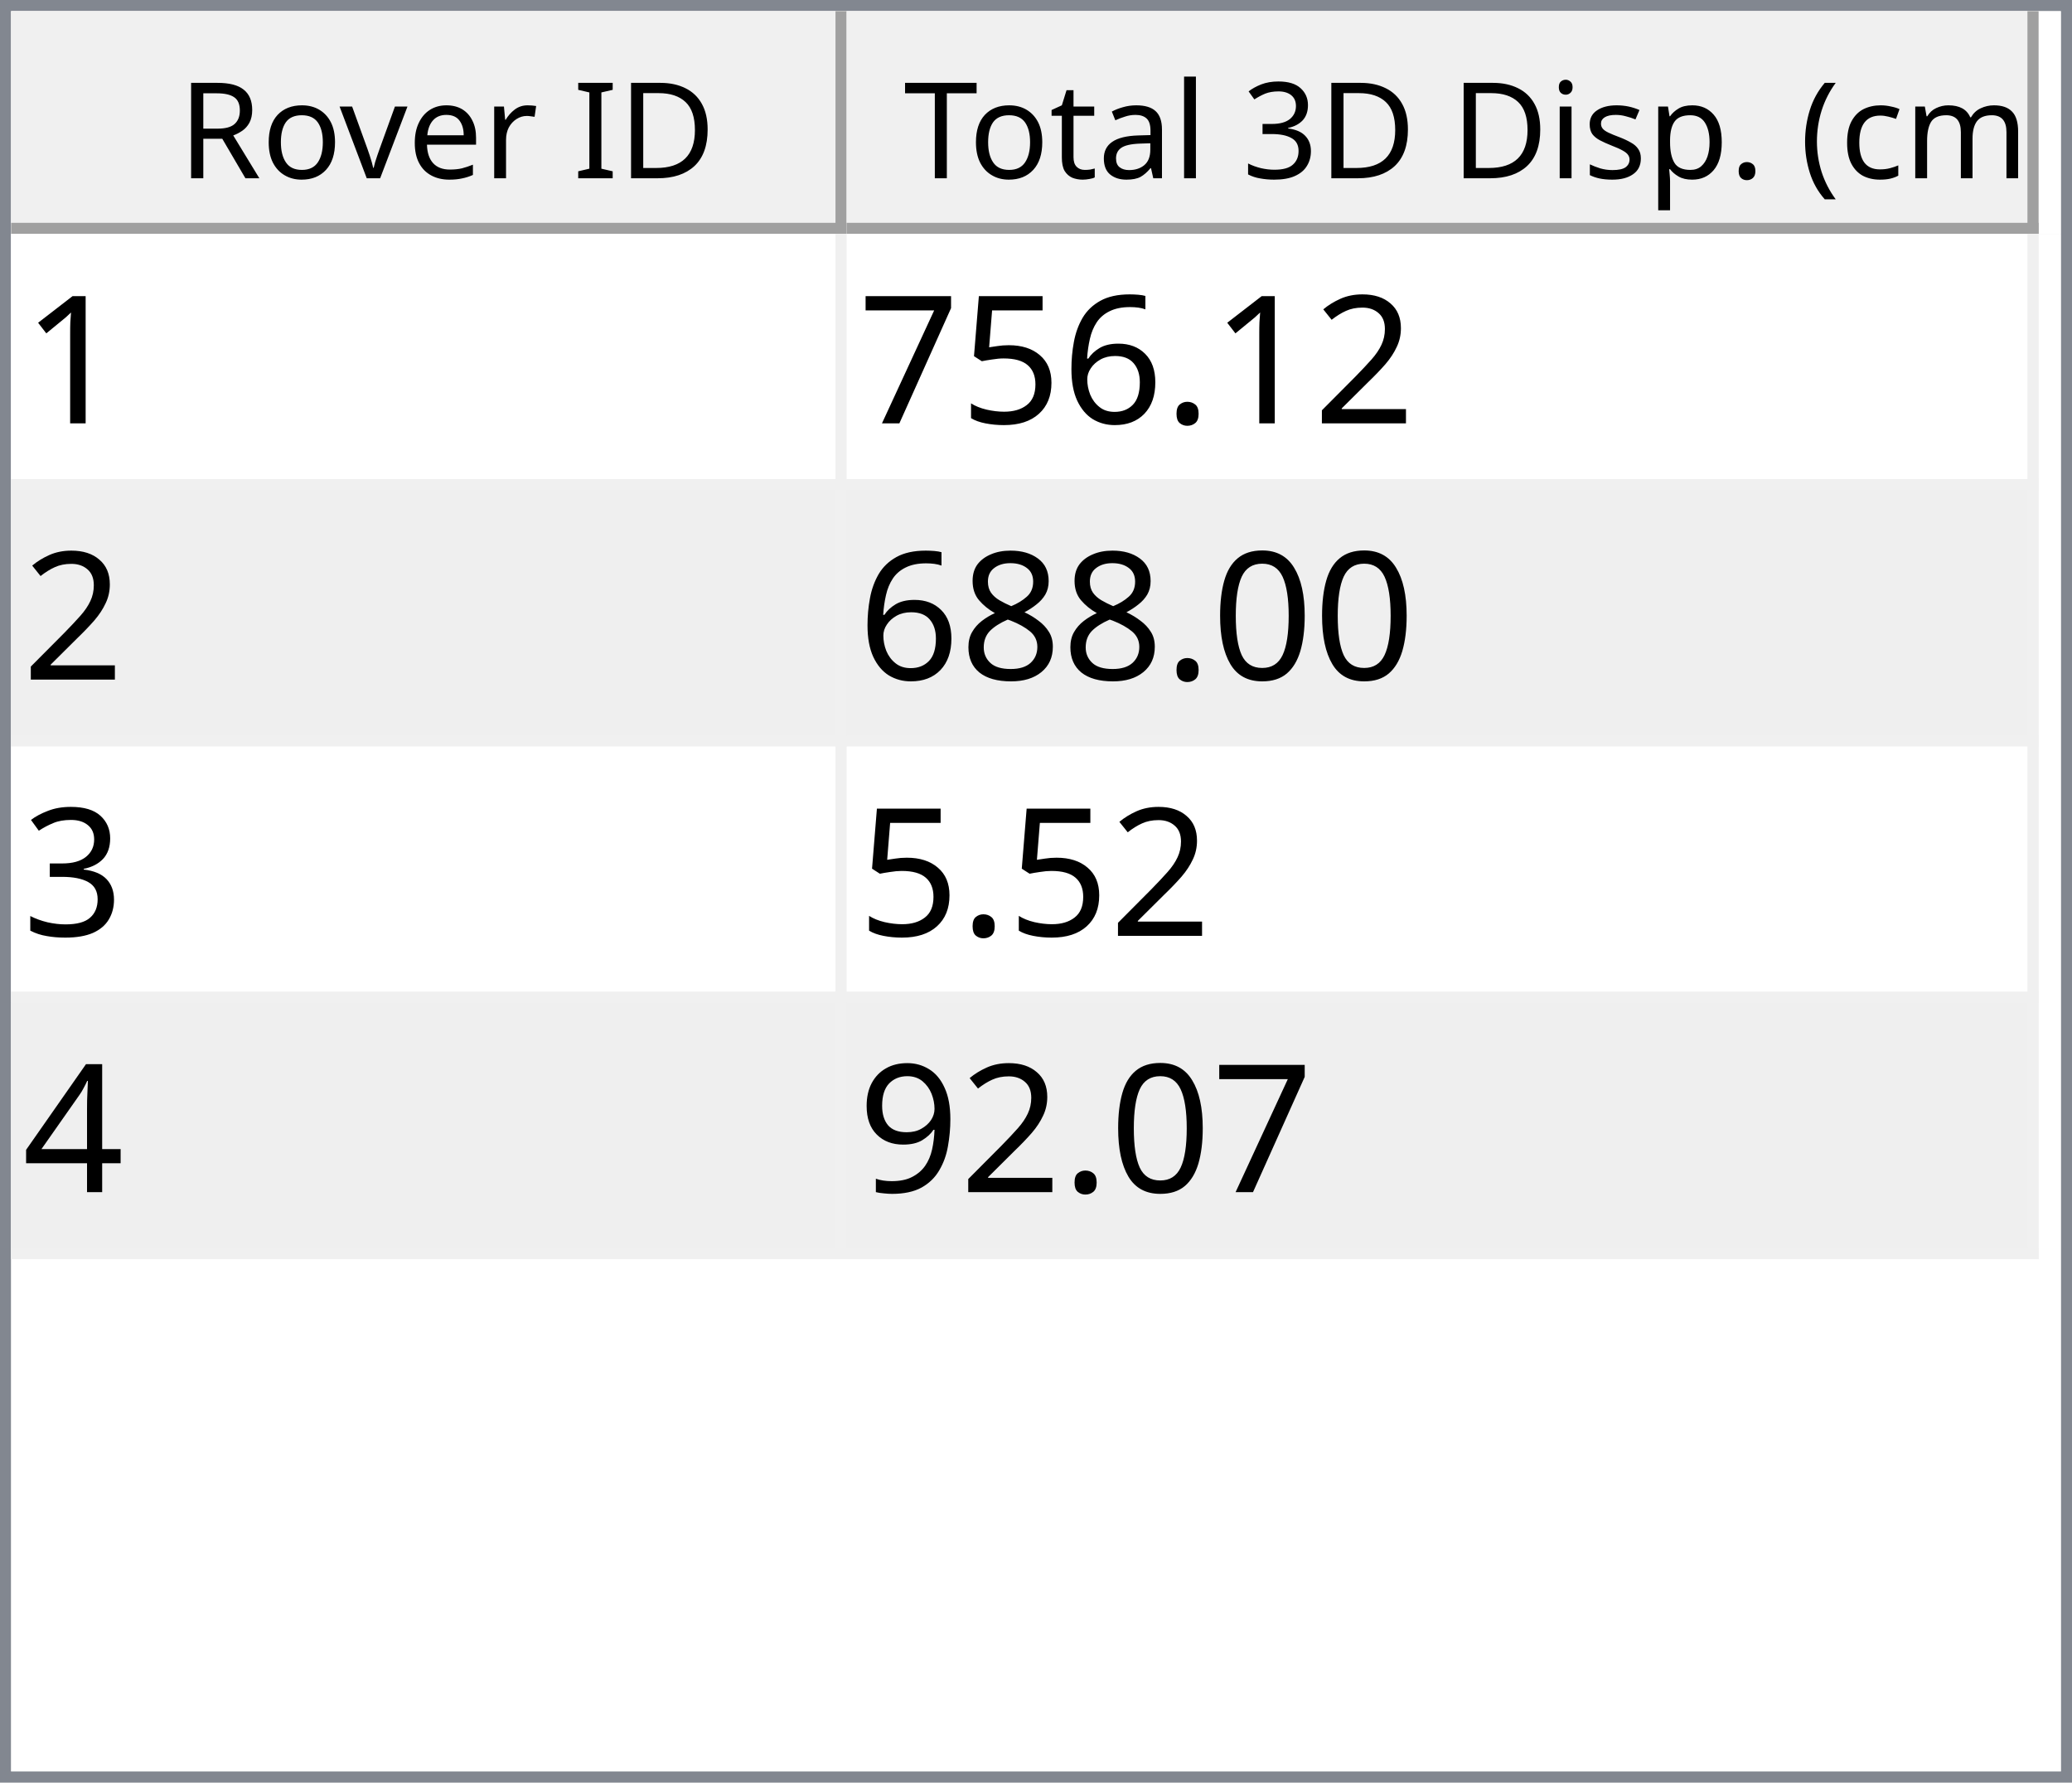
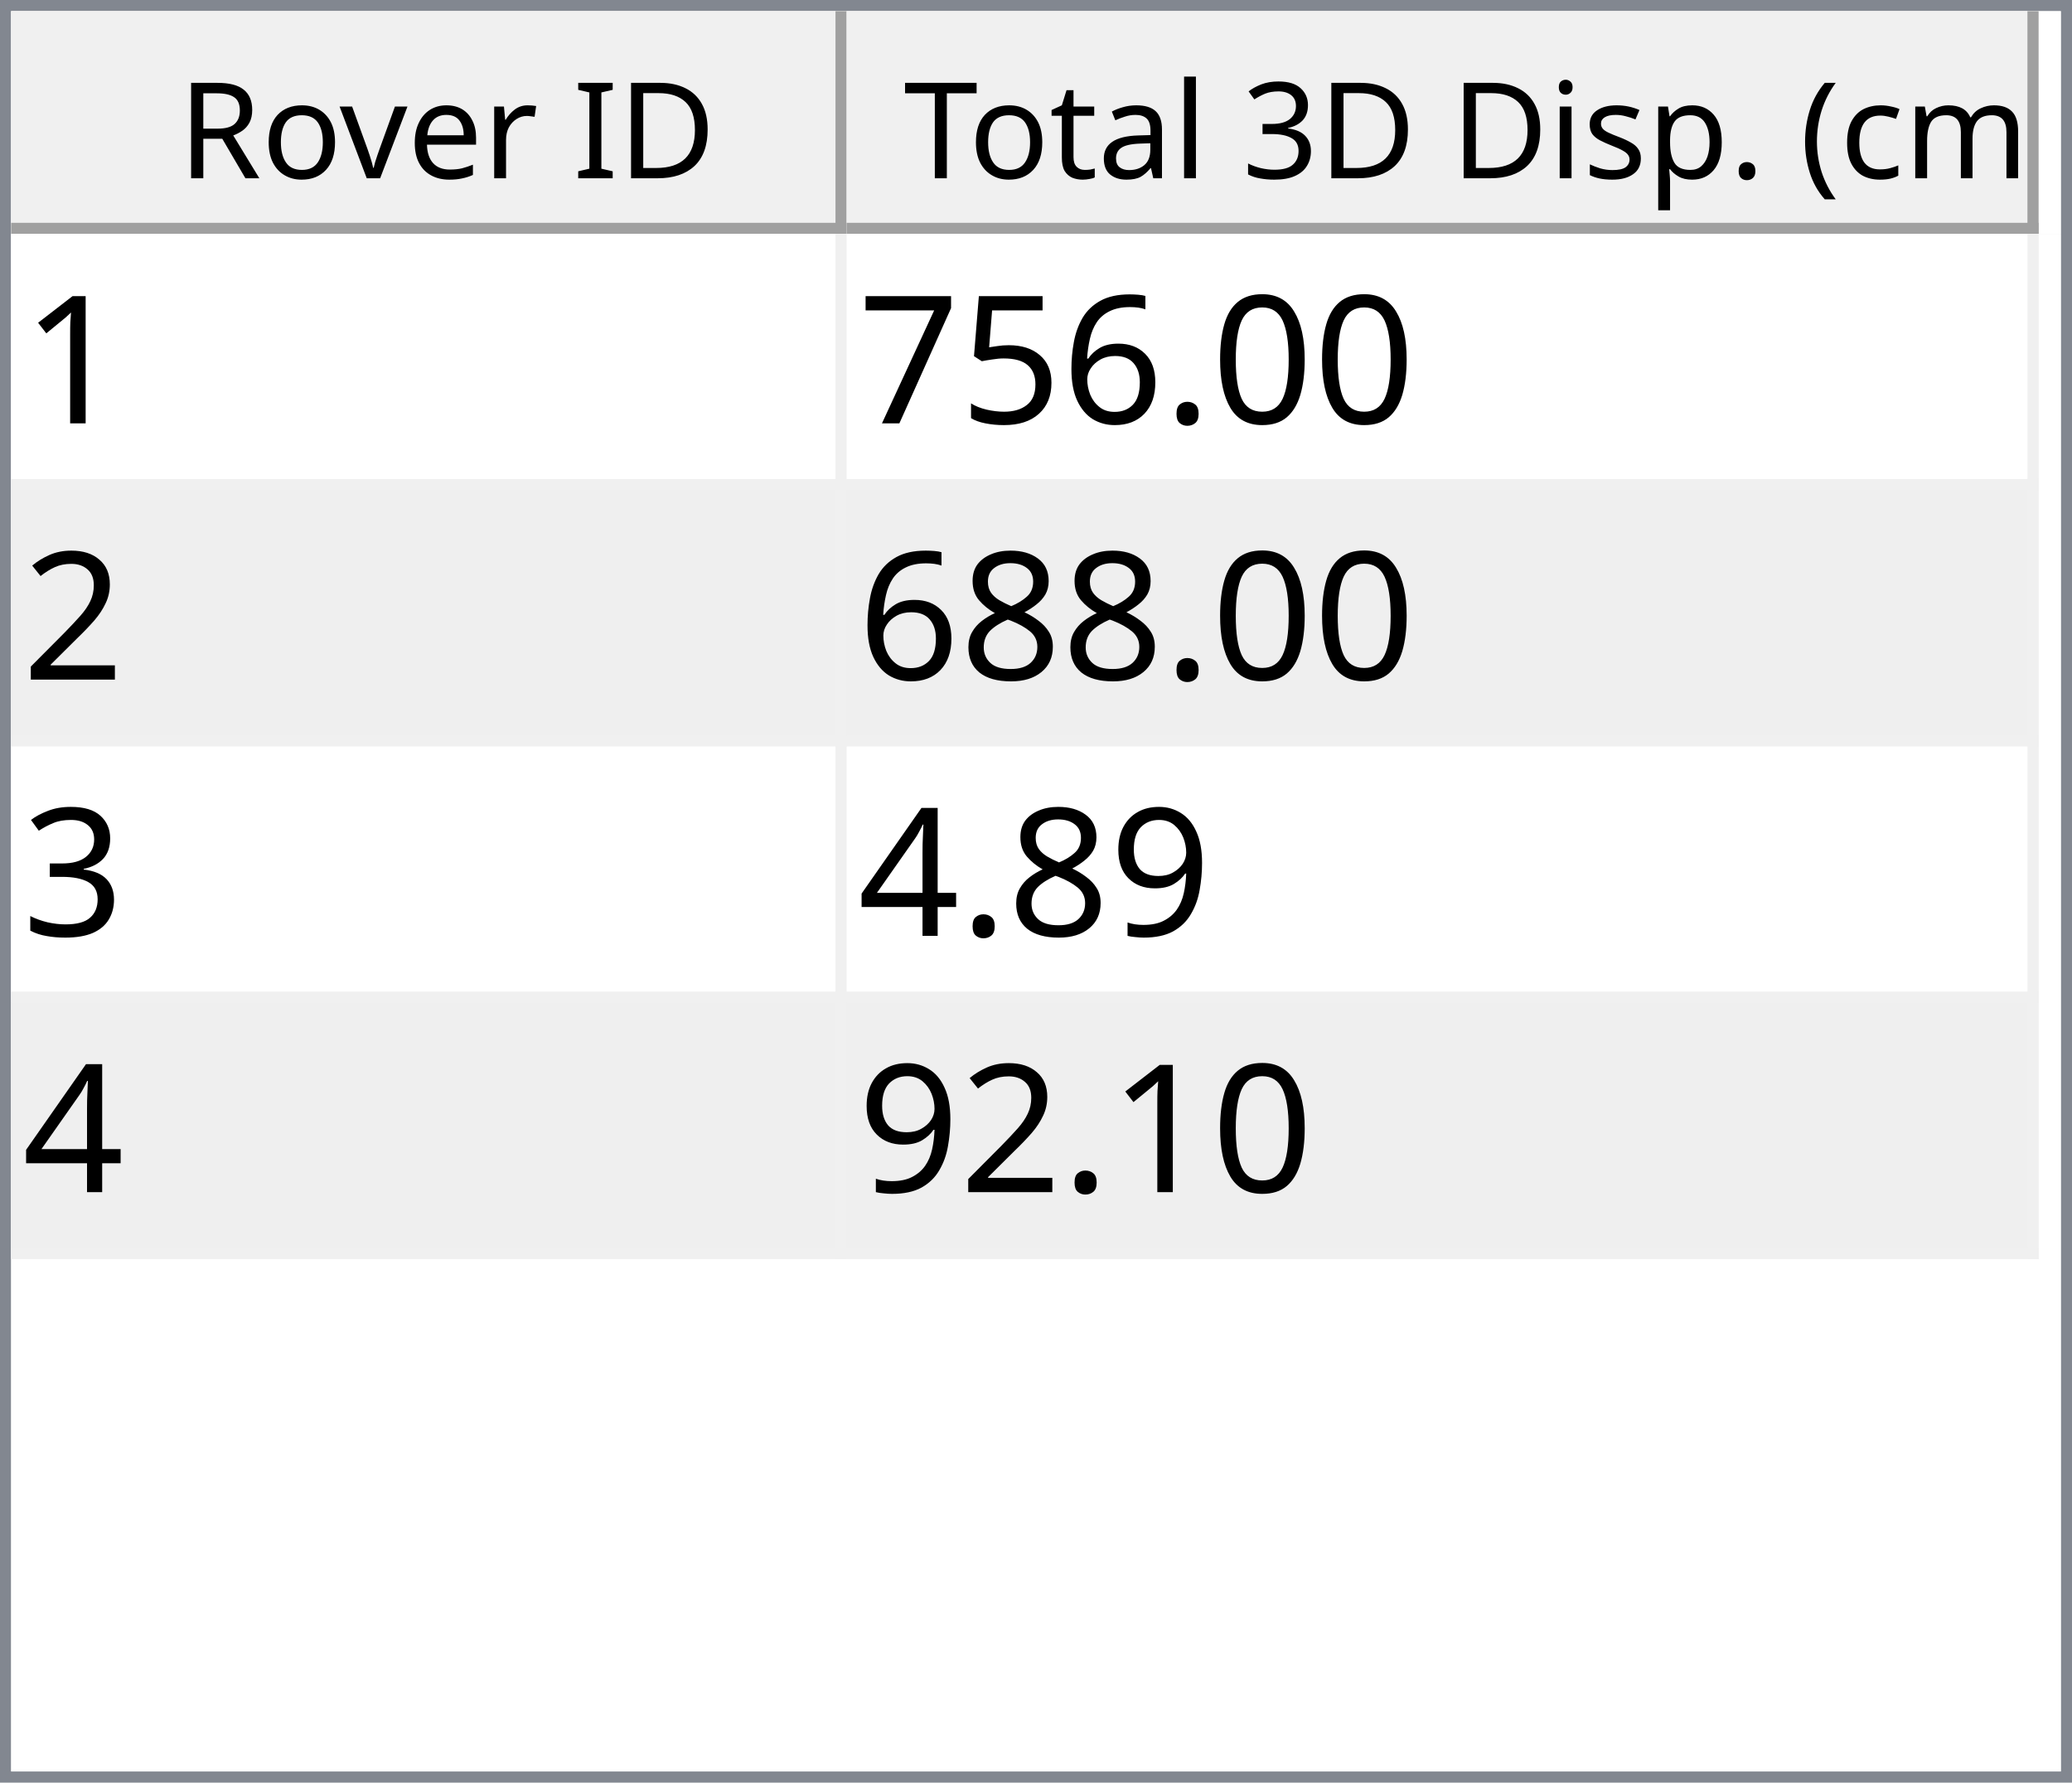
<svg xmlns="http://www.w3.org/2000/svg" style="fill-opacity:1; color-rendering:auto; color-interpolation:auto; text-rendering:auto; stroke:black; stroke-linecap:square; stroke-miterlimit:10; shape-rendering:auto; stroke-opacity:1; fill:black; stroke-dasharray:none; font-weight:normal; stroke-width:1; font-family:'Dialog'; font-style:normal; stroke-linejoin:miter; font-size:12px; stroke-dashoffset:0; image-rendering:auto;" width="186" height="160">
  <defs id="genericDefs" />
  <g>
    <defs id="defs1">
      <clipPath clipPathUnits="userSpaceOnUse" id="clipPath1">
        <path d="M0 0 L186 0 L186 160 L0 160 L0 0 Z" />
      </clipPath>
      <clipPath clipPathUnits="userSpaceOnUse" id="clipPath2">
        <path d="M0 0 L0 160 L186 160 L186 0 Z" />
      </clipPath>
      <clipPath clipPathUnits="userSpaceOnUse" id="clipPath3">
        <path d="M0 0 L0 20 L184 20 L184 0 Z" />
      </clipPath>
      <clipPath clipPathUnits="userSpaceOnUse" id="clipPath4">
        <path d="M0 0 L0 20 L75 20 L75 0 Z" />
      </clipPath>
      <clipPath clipPathUnits="userSpaceOnUse" id="clipPath5">
        <path d="M1 1 L1 19 L74 19 L74 1 Z" />
      </clipPath>
      <clipPath clipPathUnits="userSpaceOnUse" id="clipPath6">
        <path d="M0 0 L0 18 L73 18 L73 0 Z" />
      </clipPath>
      <clipPath clipPathUnits="userSpaceOnUse" id="clipPath7">
        <path d="M-0.5 -0.5 L-0.5 19.5 L74.5 19.5 L74.5 -0.5 Z" />
      </clipPath>
      <clipPath clipPathUnits="userSpaceOnUse" id="clipPath8">
        <path d="M0 0 L0 20 L107 20 L107 0 Z" />
      </clipPath>
      <clipPath clipPathUnits="userSpaceOnUse" id="clipPath9">
        <path d="M1 1 L1 19 L106 19 L106 1 Z" />
      </clipPath>
      <clipPath clipPathUnits="userSpaceOnUse" id="clipPath10">
        <path d="M0 0 L0 18 L105 18 L105 0 Z" />
      </clipPath>
      <clipPath clipPathUnits="userSpaceOnUse" id="clipPath11">
        <path d="M-0.5 -0.5 L-0.5 19.5 L106.5 19.5 L106.5 -0.5 Z" />
      </clipPath>
      <clipPath clipPathUnits="userSpaceOnUse" id="clipPath12">
        <path d="M0 0 L0 138 L184 138 L184 0 Z" />
      </clipPath>
      <clipPath clipPathUnits="userSpaceOnUse" id="clipPath13">
        <path d="M0 0 L0 92 L182 92 L182 0 Z" />
      </clipPath>
      <clipPath clipPathUnits="userSpaceOnUse" id="clipPath14">
        <path d="M-0.5 -0.5 L-0.5 91.5 L181.5 91.5 L181.5 -0.5 Z" />
      </clipPath>
      <clipPath clipPathUnits="userSpaceOnUse" id="clipPath15">
        <path d="M0 0 L0 22 L74 22 L74 0 Z" />
      </clipPath>
      <clipPath clipPathUnits="userSpaceOnUse" id="clipPath16">
        <path d="M0 0 L0 22 L106 22 L106 0 Z" />
      </clipPath>
      <font horiz-adv-x="64.551" id="font1">
        <font-face ascent="107.91" descent="25.098" units-per-em="100" style="font-style:normal; font-family:Segoe UI; font-weight:normal;" />
        <missing-glyph horiz-adv-x="64.551" d="M8.109 0 L8.109 68.266 L56.453 68.266 L56.453 0 L8.109 0 ZM15.328 7.234 L49.219 7.234 L49.219 61.031 L15.328 61.031 L15.328 7.234 Z" />
        <glyph unicode="D" horiz-adv-x="70.117" d="M9.188 0 L9.188 70.016 L28.516 70.016 Q65.531 70.016 65.531 35.891 Q65.531 19.672 55.25 9.836 Q44.969 0 27.734 0 L9.188 0 ZM17.391 62.594 L17.391 7.422 L27.828 7.422 Q41.609 7.422 49.273 14.797 Q56.938 22.172 56.938 35.688 Q56.938 62.594 28.328 62.594 L17.391 62.594 Z" />
        <glyph unicode="I" horiz-adv-x="26.611" d="M17.391 0 L9.188 0 L9.188 70.016 L17.391 70.016 L17.391 0 Z" />
        <glyph unicode=" " horiz-adv-x="27.393" d="" />
        <glyph unicode="r" horiz-adv-x="34.766" d="M34.188 41.891 Q32.078 43.5 28.125 43.5 Q23 43.5 19.555 38.672 Q16.109 33.844 16.109 25.484 L16.109 0 L8.109 0 L8.109 50 L16.109 50 L16.109 39.703 L16.312 39.703 Q18.016 44.969 21.531 47.922 Q25.047 50.875 29.391 50.875 Q32.516 50.875 34.188 50.203 L34.188 41.891 Z" />
        <glyph unicode="e" horiz-adv-x="52.295" d="M48.297 23 L12.984 23 Q13.188 14.656 17.484 10.109 Q21.781 5.562 29.297 5.562 Q37.75 5.562 44.828 11.141 L44.828 3.609 Q38.234 -1.172 27.391 -1.172 Q16.797 -1.172 10.742 5.641 Q4.688 12.453 4.688 24.812 Q4.688 36.469 11.305 43.82 Q17.922 51.172 27.734 51.172 Q37.547 51.172 42.922 44.828 Q48.297 38.484 48.297 27.203 L48.297 23 ZM40.094 29.781 Q40.047 36.719 36.75 40.578 Q33.453 44.438 27.594 44.438 Q21.922 44.438 17.969 40.383 Q14.016 36.328 13.094 29.781 L40.094 29.781 Z" />
        <glyph unicode="v" horiz-adv-x="47.9" d="M47.406 50 L27.484 0 L19.625 0 L0.688 50 L9.469 50 L22.172 13.672 Q23.578 9.672 23.922 6.688 L24.125 6.688 Q24.609 10.453 25.688 13.484 L38.969 50 L47.406 50 Z" />
        <glyph unicode="o" horiz-adv-x="58.594" d="M29 -1.172 Q17.922 -1.172 11.305 5.836 Q4.688 12.844 4.688 24.422 Q4.688 37.016 11.57 44.094 Q18.453 51.172 30.172 51.172 Q41.359 51.172 47.633 44.289 Q53.906 37.406 53.906 25.203 Q53.906 13.234 47.141 6.031 Q40.375 -1.172 29 -1.172 ZM29.594 44.438 Q21.875 44.438 17.383 39.188 Q12.891 33.938 12.891 24.703 Q12.891 15.828 17.43 10.695 Q21.969 5.562 29.594 5.562 Q37.359 5.562 41.531 10.594 Q45.703 15.625 45.703 24.906 Q45.703 34.281 41.531 39.359 Q37.359 44.438 29.594 44.438 Z" />
        <glyph unicode="R" horiz-adv-x="59.814" d="M59.375 0 L49.609 0 L37.891 19.625 Q36.281 22.359 34.766 24.289 Q33.25 26.219 31.664 27.438 Q30.078 28.656 28.25 29.219 Q26.422 29.781 24.125 29.781 L17.391 29.781 L17.391 0 L9.188 0 L9.188 70.016 L30.078 70.016 Q34.672 70.016 38.555 68.867 Q42.438 67.719 45.289 65.375 Q48.141 63.031 49.758 59.547 Q51.375 56.062 51.375 51.375 Q51.375 47.703 50.273 44.656 Q49.172 41.609 47.148 39.211 Q45.125 36.812 42.266 35.133 Q39.406 33.453 35.844 32.516 L35.844 32.328 Q37.594 31.547 38.891 30.547 Q40.188 29.547 41.359 28.18 Q42.531 26.812 43.68 25.078 Q44.828 23.344 46.234 21.047 L59.375 0 ZM17.391 62.594 L17.391 37.203 L28.516 37.203 Q31.594 37.203 34.203 38.133 Q36.812 39.062 38.719 40.797 Q40.625 42.531 41.703 45.047 Q42.781 47.562 42.781 50.688 Q42.781 56.297 39.141 59.445 Q35.5 62.594 28.609 62.594 L17.391 62.594 Z" />
        <glyph unicode=")" horiz-adv-x="30.176" d="M8.297 -15.922 L1.172 -15.922 Q16.406 2.344 16.406 26.812 Q16.406 51.469 1.078 70.016 L8.297 70.016 Q23.531 52.156 23.531 26.703 Q23.531 1.375 8.297 -15.922 Z" />
        <glyph unicode="m" horiz-adv-x="86.133" d="M79.109 0 L71.094 0 L71.094 28.719 Q71.094 37.016 68.531 40.727 Q65.969 44.438 59.906 44.438 Q54.781 44.438 51.195 39.75 Q47.609 35.062 47.609 28.516 L47.609 0 L39.594 0 L39.594 29.688 Q39.594 44.438 28.219 44.438 Q22.953 44.438 19.531 40.016 Q16.109 35.594 16.109 28.516 L16.109 0 L8.109 0 L8.109 50 L16.109 50 L16.109 42.094 L16.312 42.094 Q21.625 51.172 31.844 51.172 Q36.969 51.172 40.773 48.312 Q44.578 45.453 46 40.828 Q51.562 51.172 62.594 51.172 Q79.109 51.172 79.109 30.812 L79.109 0 Z" />
        <glyph unicode="c" horiz-adv-x="46.191" d="M42.188 2.297 Q36.422 -1.172 28.516 -1.172 Q17.828 -1.172 11.258 5.789 Q4.688 12.75 4.688 23.828 Q4.688 36.188 11.766 43.68 Q18.844 51.172 30.672 51.172 Q37.25 51.172 42.281 48.734 L42.281 40.531 Q36.719 44.438 30.375 44.438 Q22.703 44.438 17.797 38.945 Q12.891 33.453 12.891 24.516 Q12.891 15.719 17.508 10.641 Q22.125 5.562 29.891 5.562 Q36.422 5.562 42.188 9.906 L42.188 2.297 Z" />
        <glyph unicode="(" horiz-adv-x="30.176" d="M29.109 -15.922 L21.969 -15.922 Q6.844 1.375 6.844 26.703 Q6.844 52.156 21.969 70.016 L29.203 70.016 Q13.875 51.469 13.875 26.812 Q13.875 2.344 29.109 -15.922 Z" />
        <glyph unicode="." horiz-adv-x="21.68" d="M10.891 -1.078 Q8.641 -1.078 7.055 0.539 Q5.469 2.156 5.469 4.391 Q5.469 6.641 7.055 8.273 Q8.641 9.906 10.891 9.906 Q13.188 9.906 14.797 8.273 Q16.406 6.641 16.406 4.391 Q16.406 2.156 14.797 0.539 Q13.188 -1.078 10.891 -1.078 Z" />
        <glyph unicode="p" horiz-adv-x="58.789" d="M16.312 7.234 L16.109 7.234 L16.109 -23 L8.109 -23 L8.109 50 L16.109 50 L16.109 41.219 L16.312 41.219 Q22.219 51.172 33.594 51.172 Q43.266 51.172 48.688 44.461 Q54.109 37.75 54.109 26.469 Q54.109 13.922 48 6.375 Q41.891 -1.172 31.297 -1.172 Q21.578 -1.172 16.312 7.234 ZM16.109 27.391 L16.109 20.406 Q16.109 14.203 20.141 9.883 Q24.172 5.562 30.375 5.562 Q37.641 5.562 41.773 11.133 Q45.906 16.703 45.906 26.609 Q45.906 34.969 42.047 39.703 Q38.188 44.438 31.594 44.438 Q24.609 44.438 20.359 39.578 Q16.109 34.719 16.109 27.391 Z" />
        <glyph unicode="s" horiz-adv-x="42.432" d="M5.078 1.812 L5.078 10.406 Q11.625 5.562 19.484 5.562 Q30.031 5.562 30.031 12.594 Q30.031 14.594 29.125 15.992 Q28.219 17.391 26.68 18.461 Q25.141 19.531 23.07 20.383 Q21 21.234 18.609 22.172 Q15.281 23.484 12.766 24.828 Q10.25 26.172 8.57 27.859 Q6.891 29.547 6.031 31.695 Q5.172 33.844 5.172 36.719 Q5.172 40.234 6.789 42.945 Q8.406 45.656 11.086 47.484 Q13.766 49.312 17.211 50.242 Q20.656 51.172 24.312 51.172 Q30.812 51.172 35.938 48.922 L35.938 40.828 Q30.422 44.438 23.25 44.438 Q21 44.438 19.195 43.922 Q17.391 43.406 16.094 42.477 Q14.797 41.547 14.086 40.258 Q13.375 38.969 13.375 37.406 Q13.375 35.453 14.086 34.133 Q14.797 32.812 16.164 31.789 Q17.531 30.766 19.484 29.938 Q21.438 29.109 23.922 28.125 Q27.25 26.859 29.883 25.516 Q32.516 24.172 34.375 22.484 Q36.234 20.797 37.234 18.602 Q38.234 16.406 38.234 13.375 Q38.234 9.672 36.602 6.938 Q34.969 4.203 32.234 2.398 Q29.5 0.594 25.93 -0.289 Q22.359 -1.172 18.453 -1.172 Q10.75 -1.172 5.078 1.812 Z" />
        <glyph unicode="i" horiz-adv-x="24.219" d="M12.203 62.703 Q10.062 62.703 8.547 64.164 Q7.031 65.625 7.031 67.875 Q7.031 70.125 8.547 71.609 Q10.062 73.094 12.203 73.094 Q14.406 73.094 15.945 71.609 Q17.484 70.125 17.484 67.875 Q17.484 65.719 15.945 64.211 Q14.406 62.703 12.203 62.703 ZM16.109 0 L8.109 0 L8.109 50 L16.109 50 L16.109 0 Z" />
        <glyph unicode="3" horiz-adv-x="53.906" d="M46.531 19.828 Q46.531 15.094 44.75 11.211 Q42.969 7.328 39.719 4.57 Q36.469 1.812 31.93 0.297 Q27.391 -1.219 21.922 -1.219 Q11.922 -1.219 6 2.594 L6 11.188 Q13.094 5.609 22.219 5.609 Q25.875 5.609 28.828 6.539 Q31.781 7.469 33.906 9.227 Q36.031 10.984 37.18 13.477 Q38.328 15.969 38.328 19.094 Q38.328 32.812 18.797 32.812 L12.984 32.812 L12.984 39.594 L18.5 39.594 Q35.797 39.594 35.797 52.484 Q35.797 64.406 22.609 64.406 Q15.188 64.406 8.688 59.422 L8.688 67.188 Q15.375 71.188 24.609 71.188 Q29 71.188 32.57 69.969 Q36.141 68.75 38.68 66.555 Q41.219 64.359 42.609 61.281 Q44 58.203 44 54.5 Q44 40.672 30.031 36.719 L30.031 36.531 Q33.594 36.141 36.625 34.797 Q39.656 33.453 41.852 31.305 Q44.047 29.156 45.289 26.25 Q46.531 23.344 46.531 19.828 Z" />
        <glyph unicode="l" horiz-adv-x="24.219" d="M16.109 0 L8.109 0 L8.109 74.031 L16.109 74.031 L16.109 0 Z" />
        <glyph unicode="a" horiz-adv-x="50.879" d="M43.891 0 L35.891 0 L35.891 7.812 L35.688 7.812 Q30.469 -1.172 20.312 -1.172 Q12.844 -1.172 8.617 2.781 Q4.391 6.734 4.391 13.281 Q4.391 27.297 20.906 29.594 L35.891 31.688 Q35.891 44.438 25.594 44.438 Q16.547 44.438 9.281 38.281 L9.281 46.484 Q16.656 51.172 26.266 51.172 Q43.891 51.172 43.891 32.516 L43.891 0 ZM35.891 25.297 L23.828 23.641 Q18.266 22.859 15.43 20.875 Q12.594 18.891 12.594 13.875 Q12.594 10.203 15.211 7.883 Q17.828 5.562 22.172 5.562 Q28.125 5.562 32.008 9.742 Q35.891 13.922 35.891 20.312 L35.891 25.297 Z" />
        <glyph unicode="t" horiz-adv-x="33.887" d="M31.297 0.484 Q28.469 -1.078 23.828 -1.078 Q10.688 -1.078 10.688 13.578 L10.688 43.172 L2.094 43.172 L2.094 50 L10.688 50 L10.688 62.203 L18.703 64.797 L18.703 50 L31.297 50 L31.297 43.172 L18.703 43.172 L18.703 14.984 Q18.703 9.969 20.414 7.82 Q22.125 5.672 26.078 5.672 Q29.109 5.672 31.297 7.328 L31.297 0.484 Z" />
        <glyph unicode="T" horiz-adv-x="52.393" d="M50.594 62.594 L30.375 62.594 L30.375 0 L22.172 0 L22.172 62.594 L2 62.594 L2 70.016 L50.594 70.016 L50.594 62.594 Z" />
      </font>
      <font horiz-adv-x="75.0" id="font2">
        <font-face ascent="100.537" descent="21.973" units-per-em="100" style="font-style:normal; font-family:sans-serif; font-weight:normal;" />
        <missing-glyph horiz-adv-x="75.0" d="M12.5 0 L12.5 62.5 L62.5 62.5 L62.5 0 L12.5 0 ZM14.062 1.562 L60.938 1.562 L60.938 60.938 L14.062 60.938 L14.062 1.562 Z" />
        <glyph unicode="1" horiz-adv-x="55.615" d="M37.25 0 L28.469 0 L28.469 56 Q25.297 52.984 20.141 49.953 Q14.984 46.922 10.891 45.406 L10.891 53.906 Q18.266 57.375 23.781 62.305 Q29.297 67.234 31.594 71.875 L37.25 71.875 L37.25 0 Z" />
-         <glyph unicode="2" horiz-adv-x="55.615" d="M50.344 8.453 L50.344 0 L3.031 0 Q2.938 3.172 4.047 6.109 Q5.859 10.938 9.836 15.625 Q13.812 20.312 21.344 26.469 Q33.016 36.031 37.117 41.625 Q41.219 47.219 41.219 52.203 Q41.219 57.422 37.477 61.008 Q33.734 64.594 27.734 64.594 Q21.391 64.594 17.578 60.789 Q13.766 56.984 13.719 50.25 L4.688 51.172 Q5.609 61.281 11.664 66.578 Q17.719 71.875 27.938 71.875 Q38.234 71.875 44.242 66.164 Q50.25 60.453 50.25 52 Q50.25 47.703 48.492 43.555 Q46.734 39.406 42.656 34.812 Q38.578 30.219 29.109 22.219 Q21.188 15.578 18.945 13.211 Q16.703 10.844 15.234 8.453 L50.344 8.453 Z" />
+         <glyph unicode="0" horiz-adv-x="55.615" d="M4.156 35.297 Q4.156 48 6.766 55.742 Q9.375 63.484 14.523 67.68 Q19.672 71.875 27.484 71.875 Q33.25 71.875 37.594 69.555 Q41.938 67.234 44.773 62.867 Q47.609 58.5 49.219 52.227 Q50.828 45.953 50.828 35.297 Q50.828 22.703 48.242 14.969 Q45.656 7.234 40.508 3.008 Q35.359 -1.219 27.484 -1.219 Q17.141 -1.219 11.234 6.203 Q4.156 15.141 4.156 35.297 ZM13.188 35.297 Q13.188 17.672 17.312 11.836 Q21.438 6 27.484 6 Q33.547 6 37.672 11.859 Q41.797 17.719 41.797 35.297 Q41.797 52.984 37.672 58.789 Q33.547 64.594 27.391 64.594 Q21.344 64.594 17.719 59.469 Q13.188 52.938 13.188 35.297 Z" />
        <glyph unicode="." horiz-adv-x="27.783" d="M9.078 0 L9.078 10.016 L19.094 10.016 L19.094 0 L9.078 0 Z" />
        <glyph unicode="6" horiz-adv-x="55.615" d="M49.75 54.047 L41.016 53.375 Q39.844 58.547 37.703 60.891 Q34.125 64.656 28.906 64.656 Q24.703 64.656 21.531 62.312 Q17.391 59.281 14.992 53.469 Q12.594 47.656 12.5 36.922 Q15.672 41.75 20.266 44.094 Q24.859 46.438 29.891 46.438 Q38.672 46.438 44.852 39.969 Q51.031 33.5 51.031 23.25 Q51.031 16.5 48.125 10.719 Q45.219 4.938 40.141 1.859 Q35.062 -1.219 28.609 -1.219 Q17.625 -1.219 10.695 6.859 Q3.766 14.938 3.766 33.5 Q3.766 54.25 11.422 63.672 Q18.109 71.875 29.438 71.875 Q37.891 71.875 43.289 67.141 Q48.688 62.406 49.75 54.047 ZM13.875 23.188 Q13.875 18.656 15.797 14.508 Q17.719 10.359 21.188 8.18 Q24.656 6 28.469 6 Q34.031 6 38.039 10.492 Q42.047 14.984 42.047 22.703 Q42.047 30.125 38.086 34.398 Q34.125 38.672 28.125 38.672 Q22.172 38.672 18.023 34.398 Q13.875 30.125 13.875 23.188 Z" />
        <glyph unicode="5" horiz-adv-x="55.615" d="M4.156 18.75 L13.375 19.531 Q14.406 12.797 18.141 9.398 Q21.875 6 27.156 6 Q33.5 6 37.891 10.789 Q42.281 15.578 42.281 23.484 Q42.281 31 38.062 35.352 Q33.844 39.703 27 39.703 Q22.75 39.703 19.336 37.773 Q15.922 35.844 13.969 32.766 L5.719 33.844 L12.641 70.609 L48.25 70.609 L48.25 62.203 L19.672 62.203 L15.828 42.969 Q22.266 47.469 29.344 47.469 Q38.719 47.469 45.164 40.969 Q51.609 34.469 51.609 24.266 Q51.609 14.547 45.953 7.469 Q39.062 -1.219 27.156 -1.219 Q17.391 -1.219 11.211 4.25 Q5.031 9.719 4.156 18.75 Z" />
        <glyph unicode="7" horiz-adv-x="55.615" d="M4.734 62.203 L4.734 70.656 L51.078 70.656 L51.078 63.812 Q44.234 56.547 37.523 44.484 Q30.812 32.422 27.156 19.672 Q24.516 10.688 23.781 0 L14.75 0 Q14.891 8.453 18.062 20.414 Q21.234 32.375 27.172 43.484 Q33.109 54.594 39.797 62.203 L4.734 62.203 Z" />
-         <glyph unicode="0" horiz-adv-x="55.615" d="M4.156 35.297 Q4.156 48 6.766 55.742 Q9.375 63.484 14.523 67.68 Q19.672 71.875 27.484 71.875 Q33.25 71.875 37.594 69.555 Q41.938 67.234 44.773 62.867 Q47.609 58.5 49.219 52.227 Q50.828 45.953 50.828 35.297 Q50.828 22.703 48.242 14.969 Q45.656 7.234 40.508 3.008 Q35.359 -1.219 27.484 -1.219 Q17.141 -1.219 11.234 6.203 Q4.156 15.141 4.156 35.297 ZM13.188 35.297 Q13.188 17.672 17.312 11.836 Q21.438 6 27.484 6 Q33.547 6 37.672 11.859 Q41.797 17.719 41.797 35.297 Q41.797 52.984 37.672 58.789 Q33.547 64.594 27.391 64.594 Q21.344 64.594 17.719 59.469 Q13.188 52.938 13.188 35.297 Z" />
+         <glyph unicode="2" horiz-adv-x="55.615" d="M50.344 8.453 L50.344 0 L3.031 0 Q2.938 3.172 4.047 6.109 Q5.859 10.938 9.836 15.625 Q13.812 20.312 21.344 26.469 Q33.016 36.031 37.117 41.625 Q41.219 47.219 41.219 52.203 Q41.219 57.422 37.477 61.008 Q33.734 64.594 27.734 64.594 Q21.391 64.594 17.578 60.789 Q13.766 56.984 13.719 50.25 L4.688 51.172 Q5.609 61.281 11.664 66.578 Q17.719 71.875 27.938 71.875 Q38.234 71.875 44.242 66.164 Q50.25 60.453 50.25 52 Q50.25 47.703 48.492 43.555 Q46.734 39.406 42.656 34.812 Q38.578 30.219 29.109 22.219 Q21.188 15.578 18.945 13.211 Q16.703 10.844 15.234 8.453 L50.344 8.453 Z" />
        <glyph unicode="8" horiz-adv-x="55.615" d="M17.672 38.812 Q12.203 40.828 9.57 44.539 Q6.938 48.25 6.938 53.422 Q6.938 61.234 12.555 66.555 Q18.172 71.875 27.484 71.875 Q36.859 71.875 42.578 66.43 Q48.297 60.984 48.297 53.172 Q48.297 48.188 45.68 44.508 Q43.062 40.828 37.75 38.812 Q44.344 36.672 47.781 31.883 Q51.219 27.094 51.219 20.453 Q51.219 11.281 44.727 5.031 Q38.234 -1.219 27.641 -1.219 Q17.047 -1.219 10.547 5.055 Q4.047 11.328 4.047 20.703 Q4.047 27.688 7.594 32.398 Q11.141 37.109 17.672 38.812 ZM15.922 53.719 Q15.922 48.641 19.195 45.414 Q22.469 42.188 27.688 42.188 Q32.766 42.188 36.016 45.383 Q39.266 48.578 39.266 53.219 Q39.266 58.062 35.914 61.359 Q32.562 64.656 27.594 64.656 Q22.562 64.656 19.242 61.43 Q15.922 58.203 15.922 53.719 ZM13.094 20.656 Q13.094 16.891 14.875 13.375 Q16.656 9.859 20.172 7.93 Q23.688 6 27.734 6 Q34.031 6 38.133 10.055 Q42.234 14.109 42.234 20.359 Q42.234 26.703 38.016 30.859 Q33.797 35.016 27.438 35.016 Q21.234 35.016 17.164 30.914 Q13.094 26.812 13.094 20.656 Z" />
        <glyph unicode="3" horiz-adv-x="55.615" d="M4.203 18.891 L12.984 20.062 Q14.5 12.594 18.141 9.297 Q21.781 6 27 6 Q33.203 6 37.477 10.297 Q41.75 14.594 41.75 20.953 Q41.75 27 37.797 30.93 Q33.844 34.859 27.734 34.859 Q25.25 34.859 21.531 33.891 L22.516 41.609 Q23.391 41.5 23.922 41.5 Q29.547 41.5 34.039 44.43 Q38.531 47.359 38.531 53.469 Q38.531 58.297 35.258 61.477 Q31.984 64.656 26.812 64.656 Q21.688 64.656 18.266 61.43 Q14.844 58.203 13.875 51.766 L5.078 53.328 Q6.688 62.156 12.398 67.016 Q18.109 71.875 26.609 71.875 Q32.469 71.875 37.398 69.359 Q42.328 66.844 44.945 62.5 Q47.562 58.156 47.562 53.266 Q47.562 48.641 45.07 44.828 Q42.578 41.016 37.703 38.766 Q44.047 37.312 47.562 32.695 Q51.078 28.078 51.078 21.141 Q51.078 11.766 44.242 5.25 Q37.406 -1.266 26.953 -1.266 Q17.531 -1.266 11.305 4.352 Q5.078 9.969 4.203 18.891 Z" />
+         <glyph unicode="9" horiz-adv-x="55.615" d="M5.469 16.547 L13.922 17.328 Q14.984 11.375 18.016 8.688 Q21.047 6 25.781 6 Q29.828 6 32.883 7.859 Q35.938 9.719 37.891 12.82 Q39.844 15.922 41.164 21.195 Q42.484 26.469 42.484 31.938 Q42.484 32.516 42.438 33.688 Q39.797 29.5 35.234 26.883 Q30.672 24.266 25.344 24.266 Q16.453 24.266 10.305 30.711 Q4.156 37.156 4.156 47.703 Q4.156 58.594 10.578 65.234 Q17 71.875 26.656 71.875 Q33.641 71.875 39.43 68.117 Q45.219 64.359 48.219 57.398 Q51.219 50.438 51.219 37.25 Q51.219 23.531 48.242 15.406 Q45.266 7.281 39.383 3.031 Q33.5 -1.219 25.594 -1.219 Q17.188 -1.219 11.867 3.445 Q6.547 8.109 5.469 16.547 ZM41.453 48.141 Q41.453 55.719 37.43 60.156 Q33.406 64.594 27.734 64.594 Q21.875 64.594 17.531 59.812 Q13.188 55.031 13.188 47.406 Q13.188 40.578 17.312 36.305 Q21.438 32.031 27.484 32.031 Q33.594 32.031 37.523 36.305 Q41.453 40.578 41.453 48.141 Z" />
        <glyph unicode="4" horiz-adv-x="55.615" d="M32.328 0 L32.328 17.141 L1.266 17.141 L1.266 25.203 L33.938 71.578 L41.109 71.578 L41.109 25.203 L50.781 25.203 L50.781 17.141 L41.109 17.141 L41.109 0 L32.328 0 ZM32.328 25.203 L32.328 57.469 L9.906 25.203 L32.328 25.203 Z" />
-         <glyph unicode="9" horiz-adv-x="55.615" d="M5.469 16.547 L13.922 17.328 Q14.984 11.375 18.016 8.688 Q21.047 6 25.781 6 Q29.828 6 32.883 7.859 Q35.938 9.719 37.891 12.82 Q39.844 15.922 41.164 21.195 Q42.484 26.469 42.484 31.938 Q42.484 32.516 42.438 33.688 Q39.797 29.5 35.234 26.883 Q30.672 24.266 25.344 24.266 Q16.453 24.266 10.305 30.711 Q4.156 37.156 4.156 47.703 Q4.156 58.594 10.578 65.234 Q17 71.875 26.656 71.875 Q33.641 71.875 39.43 68.117 Q45.219 64.359 48.219 57.398 Q51.219 50.438 51.219 37.25 Q51.219 23.531 48.242 15.406 Q45.266 7.281 39.383 3.031 Q33.5 -1.219 25.594 -1.219 Q17.188 -1.219 11.867 3.445 Q6.547 8.109 5.469 16.547 ZM41.453 48.141 Q41.453 55.719 37.43 60.156 Q33.406 64.594 27.734 64.594 Q21.875 64.594 17.531 59.812 Q13.188 55.031 13.188 47.406 Q13.188 40.578 17.312 36.305 Q21.438 32.031 27.484 32.031 Q33.594 32.031 37.523 36.305 Q41.453 40.578 41.453 48.141 Z" />
      </font>
    </defs>
    <g style="fill:white; stroke:white;">
      <rect x="0" y="0" width="186" style="clip-path:url(#clipPath1); stroke:none;" height="160" />
    </g>
    <g style="fill:white; text-rendering:optimizeSpeed; color-rendering:optimizeSpeed; image-rendering:optimizeSpeed; shape-rendering:crispEdges; stroke:white; color-interpolation:sRGB;">
      <rect x="0" width="186" height="160" y="0" style="stroke:none;" />
      <path style="stroke:none;" d="M0 160 L186 160 L186 0 L0 0 Z" />
    </g>
    <g style="fill:rgb(240,240,240); font-family:'Segoe UI'; stroke:rgb(240,240,240);">
      <rect x="0" y="0" width="186" style="clip-path:url(#clipPath2); stroke:none;" height="160" />
    </g>
    <g style="fill:rgb(130,135,144); font-family:'Segoe UI'; stroke:rgb(130,135,144);">
      <path d="M0 0 L186 0 L186 160 L0 160 L0 0 ZM1 1 L185 1 L185 159 L1 159 L1 1 Z" style="fill-rule:evenodd; clip-path:url(#clipPath2); stroke:none;" />
    </g>
    <g style="fill:white; font-family:'Segoe UI'; stroke:white;" transform="translate(1,1)">
      <rect x="0" y="0" width="184" style="clip-path:url(#clipPath3); stroke:none;" height="20" />
    </g>
    <g style="fill:rgb(240,240,240); font-family:'Segoe UI'; stroke:rgb(240,240,240);" transform="translate(1,1)">
      <rect x="0" y="0" width="75" style="clip-path:url(#clipPath4); stroke:none;" height="20" />
    </g>
    <g style="font-family:'Segoe UI';" transform="translate(2,2)">
      <text x="14" xml:space="preserve" y="14" style="clip-path:url(#clipPath6); stroke:none;">Rover ID</text>
    </g>
    <g style="fill:rgb(160,160,160); font-family:'Segoe UI'; stroke:rgb(160,160,160); stroke-linejoin:bevel;" transform="translate(1.5,1.5)">
      <line x1="74" x2="74" y1="0" style="fill:none; clip-path:url(#clipPath7);" y2="19" />
    </g>
    <g style="fill:rgb(160,160,160); font-family:'Segoe UI'; stroke:rgb(160,160,160); stroke-linejoin:bevel;" transform="matrix(1,0,0,1,1,1) translate(0.5,0.5)">
      <line x1="0" x2="74" y1="19" style="fill:none; clip-path:url(#clipPath7);" y2="19" />
    </g>
    <g style="fill:rgb(240,240,240); font-family:'Segoe UI'; stroke:rgb(240,240,240);" transform="translate(76,1)">
      <rect x="0" y="0" width="107" style="clip-path:url(#clipPath8); stroke:none;" height="20" />
    </g>
    <g style="font-family:'Segoe UI';" transform="translate(77,2)">
      <text x="1" xml:space="preserve" y="14" style="clip-path:url(#clipPath10); stroke:none;"> Total 3D Disp. (cm)</text>
    </g>
    <g style="fill:rgb(160,160,160); font-family:'Segoe UI'; stroke:rgb(160,160,160); stroke-linejoin:bevel;" transform="translate(76.5,1.5)">
      <line x1="106" x2="106" y1="0" style="fill:none; clip-path:url(#clipPath11);" y2="19" />
    </g>
    <g style="fill:rgb(160,160,160); font-family:'Segoe UI'; stroke:rgb(160,160,160); stroke-linejoin:bevel;" transform="matrix(1,0,0,1,76,1) translate(0.5,0.5)">
      <line x1="0" x2="106" y1="19" style="fill:none; clip-path:url(#clipPath11);" y2="19" />
    </g>
    <g style="fill:white; font-family:'Segoe UI'; stroke:white;" transform="translate(1,21)">
      <rect x="0" y="0" width="184" style="clip-path:url(#clipPath12); stroke:none;" height="138" />
    </g>
    <g style="fill:rgb(240,240,240); font-size:16px; font-family:sans-serif; stroke:rgb(240,240,240);" transform="translate(1,21)">
      <rect x="0" y="0" width="182" style="clip-path:url(#clipPath13); stroke:none;" height="92" />
      <line transform="translate(0.5,0.5)" x1="0" x2="181" y1="22" style="clip-path:url(#clipPath14); fill:none; stroke-linejoin:bevel;" y2="22" />
    </g>
    <g transform="matrix(1,0,0,1,1,21) translate(0.5,0.5)" style="fill:rgb(240,240,240); font-size:16px; font-family:sans-serif; stroke:rgb(240,240,240); stroke-linejoin:bevel;">
      <line x1="0" x2="181" y1="45" style="fill:none; clip-path:url(#clipPath14);" y2="45" />
    </g>
    <g transform="matrix(1,0,0,1,1,21) translate(0.5,0.5)" style="fill:rgb(240,240,240); font-size:16px; font-family:sans-serif; stroke:rgb(240,240,240); stroke-linejoin:bevel;">
      <line x1="0" x2="181" y1="68" style="fill:none; clip-path:url(#clipPath14);" y2="68" />
    </g>
    <g transform="matrix(1,0,0,1,1,21) translate(0.5,0.5)" style="fill:rgb(240,240,240); font-size:16px; font-family:sans-serif; stroke:rgb(240,240,240); stroke-linejoin:bevel;">
      <line x1="0" x2="181" y1="91" style="fill:none; clip-path:url(#clipPath14);" y2="91" />
    </g>
    <g transform="matrix(1,0,0,1,1,21) translate(0.5,0.5)" style="fill:rgb(240,240,240); font-size:16px; font-family:sans-serif; stroke:rgb(240,240,240); stroke-linejoin:bevel;">
      <line x1="74" x2="74" y1="0" style="fill:none; clip-path:url(#clipPath14);" y2="91" />
    </g>
    <g transform="matrix(1,0,0,1,1,21) translate(0.5,0.5)" style="fill:rgb(240,240,240); font-size:16px; font-family:sans-serif; stroke:rgb(240,240,240); stroke-linejoin:bevel;">
      <line x1="181" x2="181" y1="0" style="fill:none; clip-path:url(#clipPath14);" y2="91" />
    </g>
    <g style="fill:white; font-size:16px; font-family:sans-serif; stroke:white;" transform="matrix(1,0,0,1,1,21)">
      <rect x="0" y="0" width="74" style="clip-path:url(#clipPath15); stroke:none;" height="22" />
      <text x="1" y="17" style="fill:black; clip-path:url(#clipPath15); stroke:none;" xml:space="preserve">1</text>
    </g>
    <g style="fill:white; font-size:16px; font-family:sans-serif; stroke:white;" transform="matrix(1,0,0,1,1,21) translate(75,0)">
      <rect x="0" y="0" width="106" style="clip-path:url(#clipPath16); stroke:none;" height="22" />
-       <text x="1" y="17" style="fill:black; clip-path:url(#clipPath16); stroke:none;" xml:space="preserve">756.12</text>
+       <text x="1" y="17" style="fill:black; clip-path:url(#clipPath16); stroke:none;" xml:space="preserve">756.00</text>
    </g>
    <g style="fill:rgb(239,239,239); font-size:16px; font-family:sans-serif; stroke:rgb(239,239,239);" transform="matrix(1,0,0,1,1,21) translate(0,23)">
      <rect x="0" y="0" width="74" style="clip-path:url(#clipPath15); stroke:none;" height="22" />
      <text x="1" y="17" style="fill:black; clip-path:url(#clipPath15); stroke:none;" xml:space="preserve">2</text>
    </g>
    <g style="fill:rgb(239,239,239); font-size:16px; font-family:sans-serif; stroke:rgb(239,239,239);" transform="matrix(1,0,0,1,1,21) translate(75,23)">
      <rect x="0" y="0" width="106" style="clip-path:url(#clipPath16); stroke:none;" height="22" />
      <text x="1" y="17" style="fill:black; clip-path:url(#clipPath16); stroke:none;" xml:space="preserve">688.00</text>
    </g>
    <g style="fill:white; font-size:16px; font-family:sans-serif; stroke:white;" transform="matrix(1,0,0,1,1,21) translate(0,46)">
      <rect x="0" y="0" width="74" style="clip-path:url(#clipPath15); stroke:none;" height="22" />
      <text x="1" y="17" style="fill:black; clip-path:url(#clipPath15); stroke:none;" xml:space="preserve">3</text>
    </g>
    <g style="fill:white; font-size:16px; font-family:sans-serif; stroke:white;" transform="matrix(1,0,0,1,1,21) translate(75,46)">
      <rect x="0" y="0" width="106" style="clip-path:url(#clipPath16); stroke:none;" height="22" />
-       <text x="1" y="17" style="fill:black; clip-path:url(#clipPath16); stroke:none;" xml:space="preserve">5.52</text>
+       <text x="1" y="17" style="fill:black; clip-path:url(#clipPath16); stroke:none;" xml:space="preserve">4.89</text>
    </g>
    <g style="fill:rgb(239,239,239); font-size:16px; font-family:sans-serif; stroke:rgb(239,239,239);" transform="matrix(1,0,0,1,1,21) translate(0,69)">
      <rect x="0" y="0" width="74" style="clip-path:url(#clipPath15); stroke:none;" height="22" />
      <text x="1" y="17" style="fill:black; clip-path:url(#clipPath15); stroke:none;" xml:space="preserve">4</text>
    </g>
    <g style="fill:rgb(239,239,239); font-size:16px; font-family:sans-serif; stroke:rgb(239,239,239);" transform="matrix(1,0,0,1,1,21) translate(75,69)">
      <rect x="0" y="0" width="106" style="clip-path:url(#clipPath16); stroke:none;" height="22" />
-       <text x="1" y="17" style="fill:black; clip-path:url(#clipPath16); stroke:none;" xml:space="preserve">92.07</text>
+       <text x="1" y="17" style="fill:black; clip-path:url(#clipPath16); stroke:none;" xml:space="preserve">92.10</text>
    </g>
  </g>
</svg>
